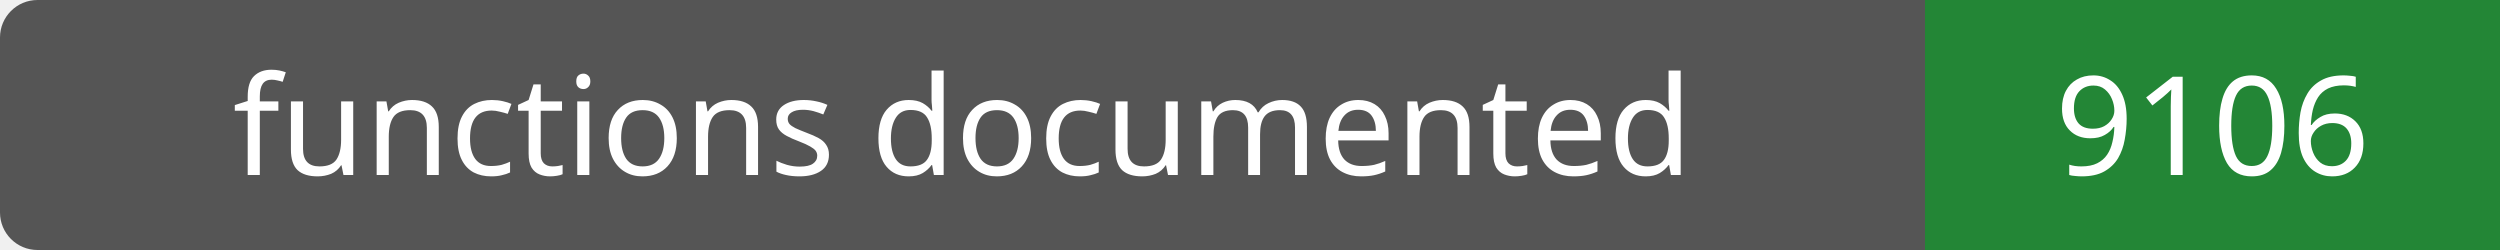
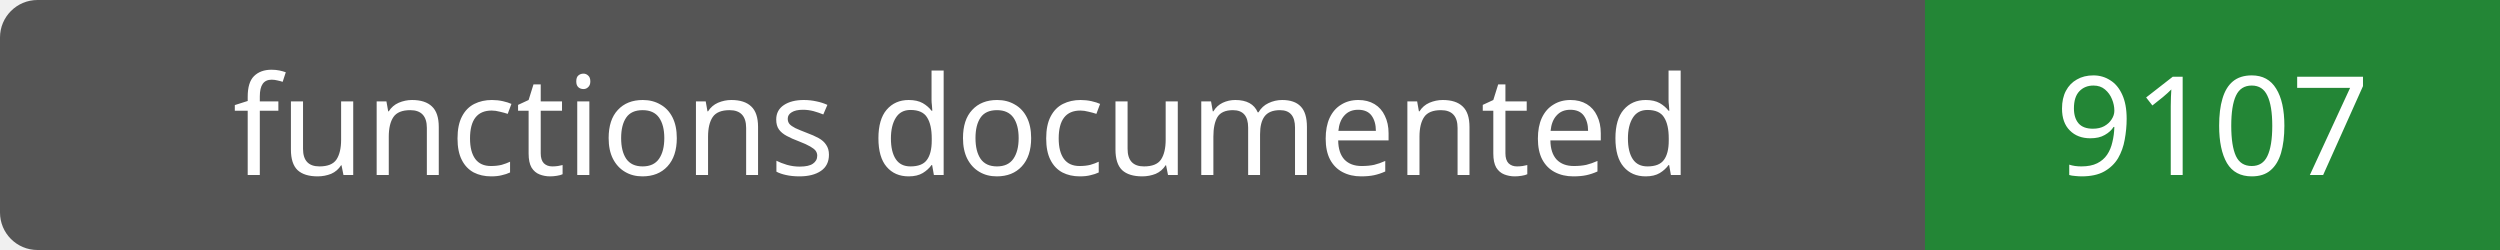
- <svg xmlns="http://www.w3.org/2000/svg" width="200" height="20" role="img" aria-label="functions documented: 9106">
+ <svg xmlns="http://www.w3.org/2000/svg" width="200" height="20" role="img" aria-label="functions documented: 9107">
  <rect width="200" height="20" rx="3" fill="#555" />
  <path fill="#238636" d="M154 0h46v20H154z" />
  <g fill="#fff" text-anchor="middle" font-family="Verdana,sans-serif" font-size="11">
    <text x="77.0" y="14">functions documented</text>
-     <text x="177.0" y="14">9106</text>
+     <text x="177.0" y="14">9107</text>
  </g>
</svg>
